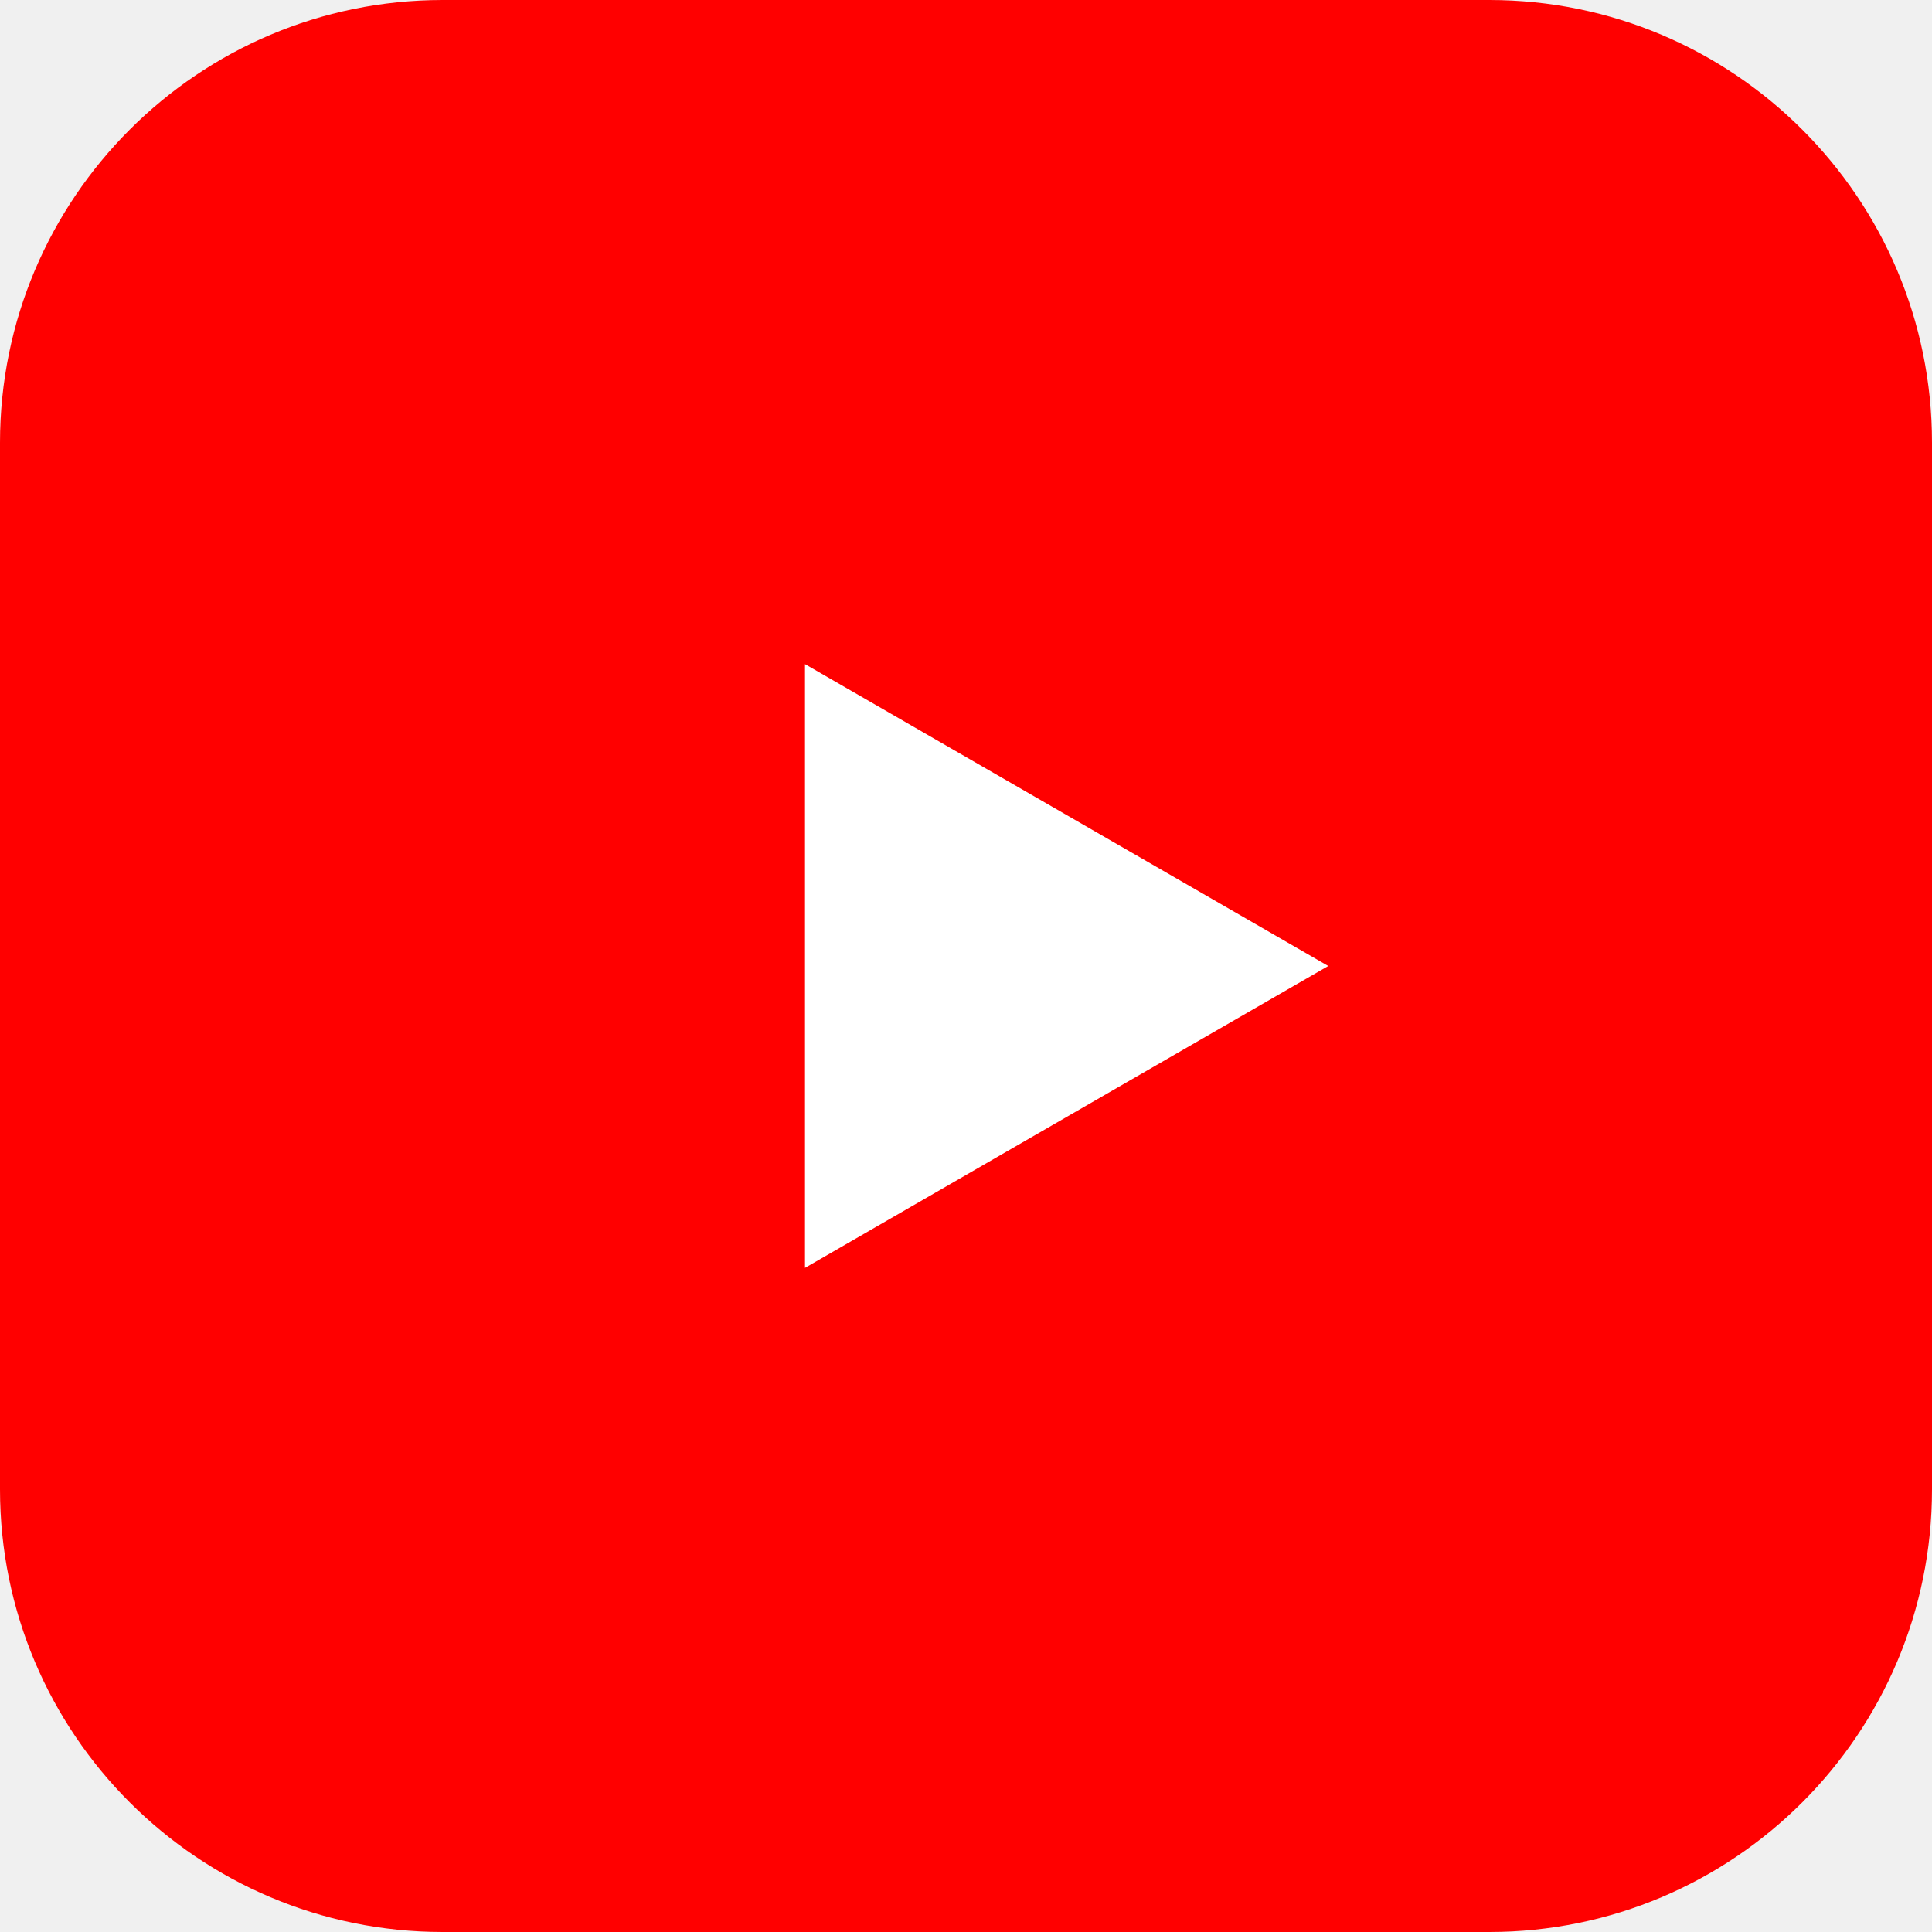
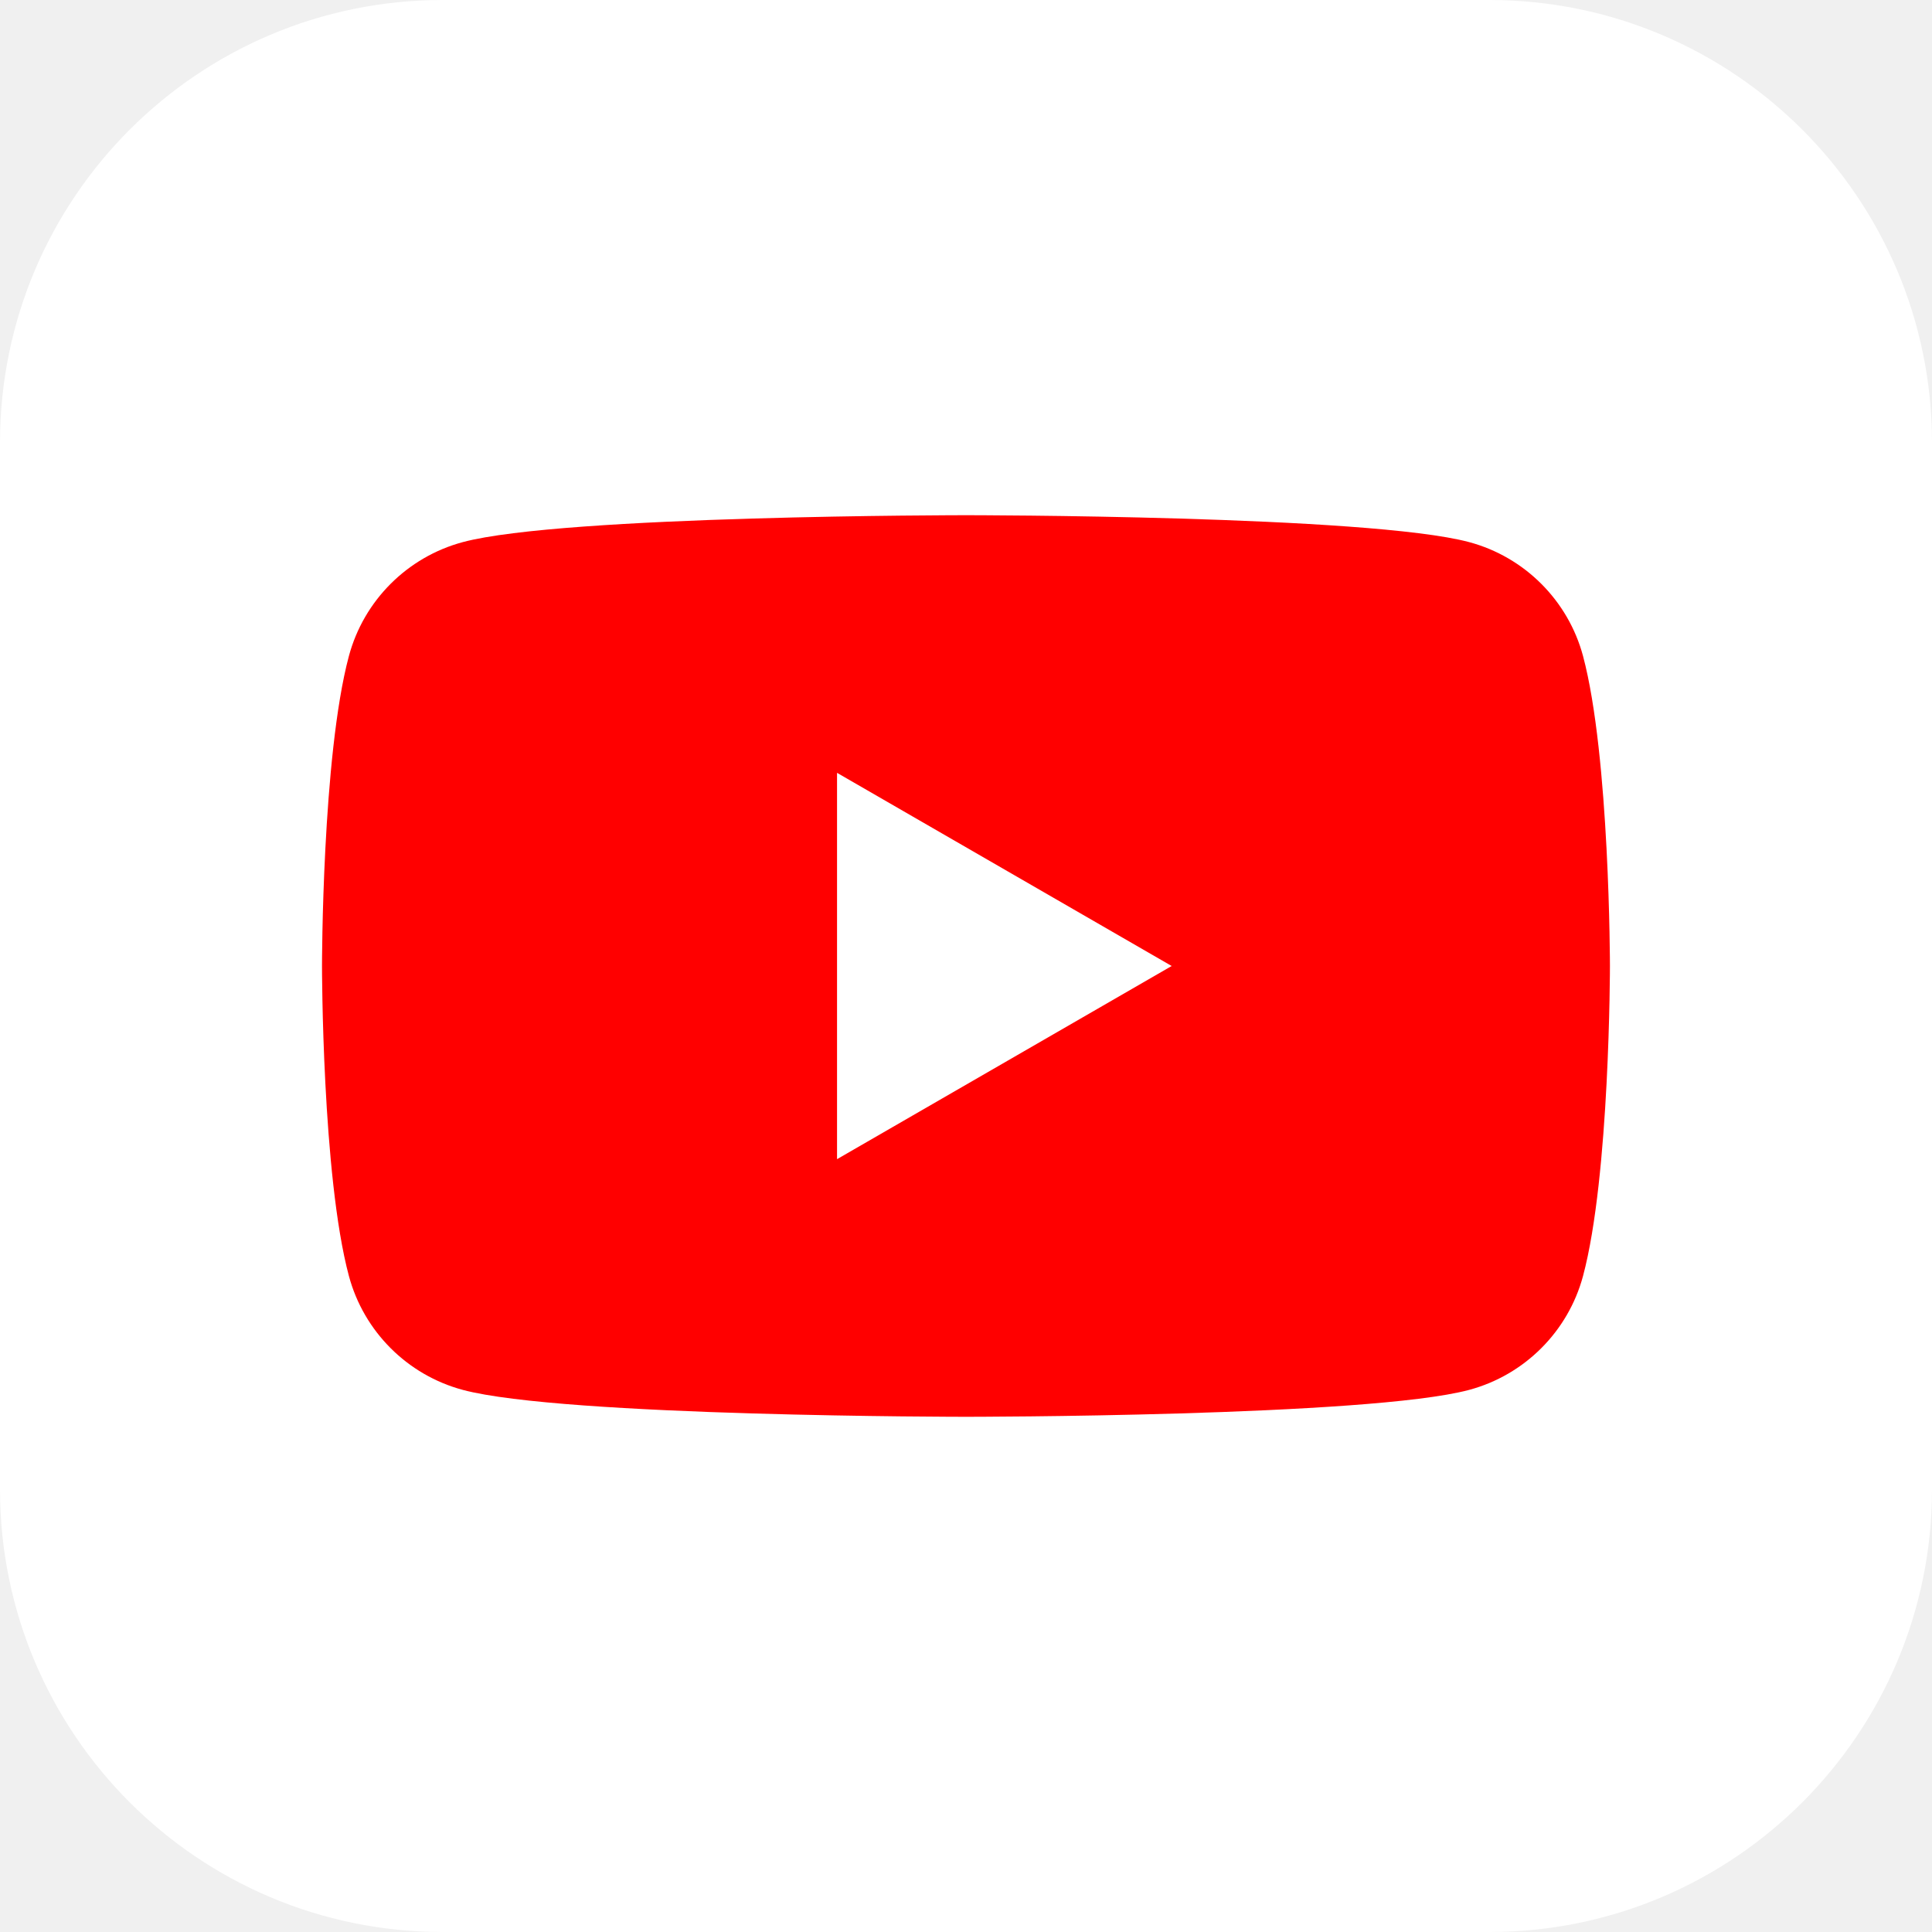
<svg xmlns="http://www.w3.org/2000/svg" viewBox="0 0 48 48">
-   <rect width="48" height="48" rx="11" fill="#FF0000" />
-   <path fill="#fff" d="M20 16.5 33 24l-13 7.5z" />
+   <rect width="48" height="48" rx="11" fill="#fff" />
+   <g transform="translate(8 12.8) scale(1.12)">
+     <path fill="#FF0000" d="M27.973 3.123C27.643 1.893 26.677 0.927 25.447 0.597C23.22 0 14.285 0 14.285 0C14.285 0 5.35 0 3.123 0.597C1.893 0.927 0.927 1.893 0.597 3.123C0 5.35 0 10 0 10C0 10 0 14.65 0.597 16.877C0.927 18.107 1.893 19.073 3.123 19.403C5.35 20 14.285 20 14.285 20C14.285 20 23.22 20 25.447 19.403C26.677 19.073 27.643 18.107 27.973 16.877C28.57 14.65 28.57 10 28.57 10C28.57 10 28.568 5.35 27.973 3.123Z" />
+     <path fill="#fff" d="M11.425 14.285L18.848 10L11.425 5.715V14.285Z" />
+   </g>
</svg>
